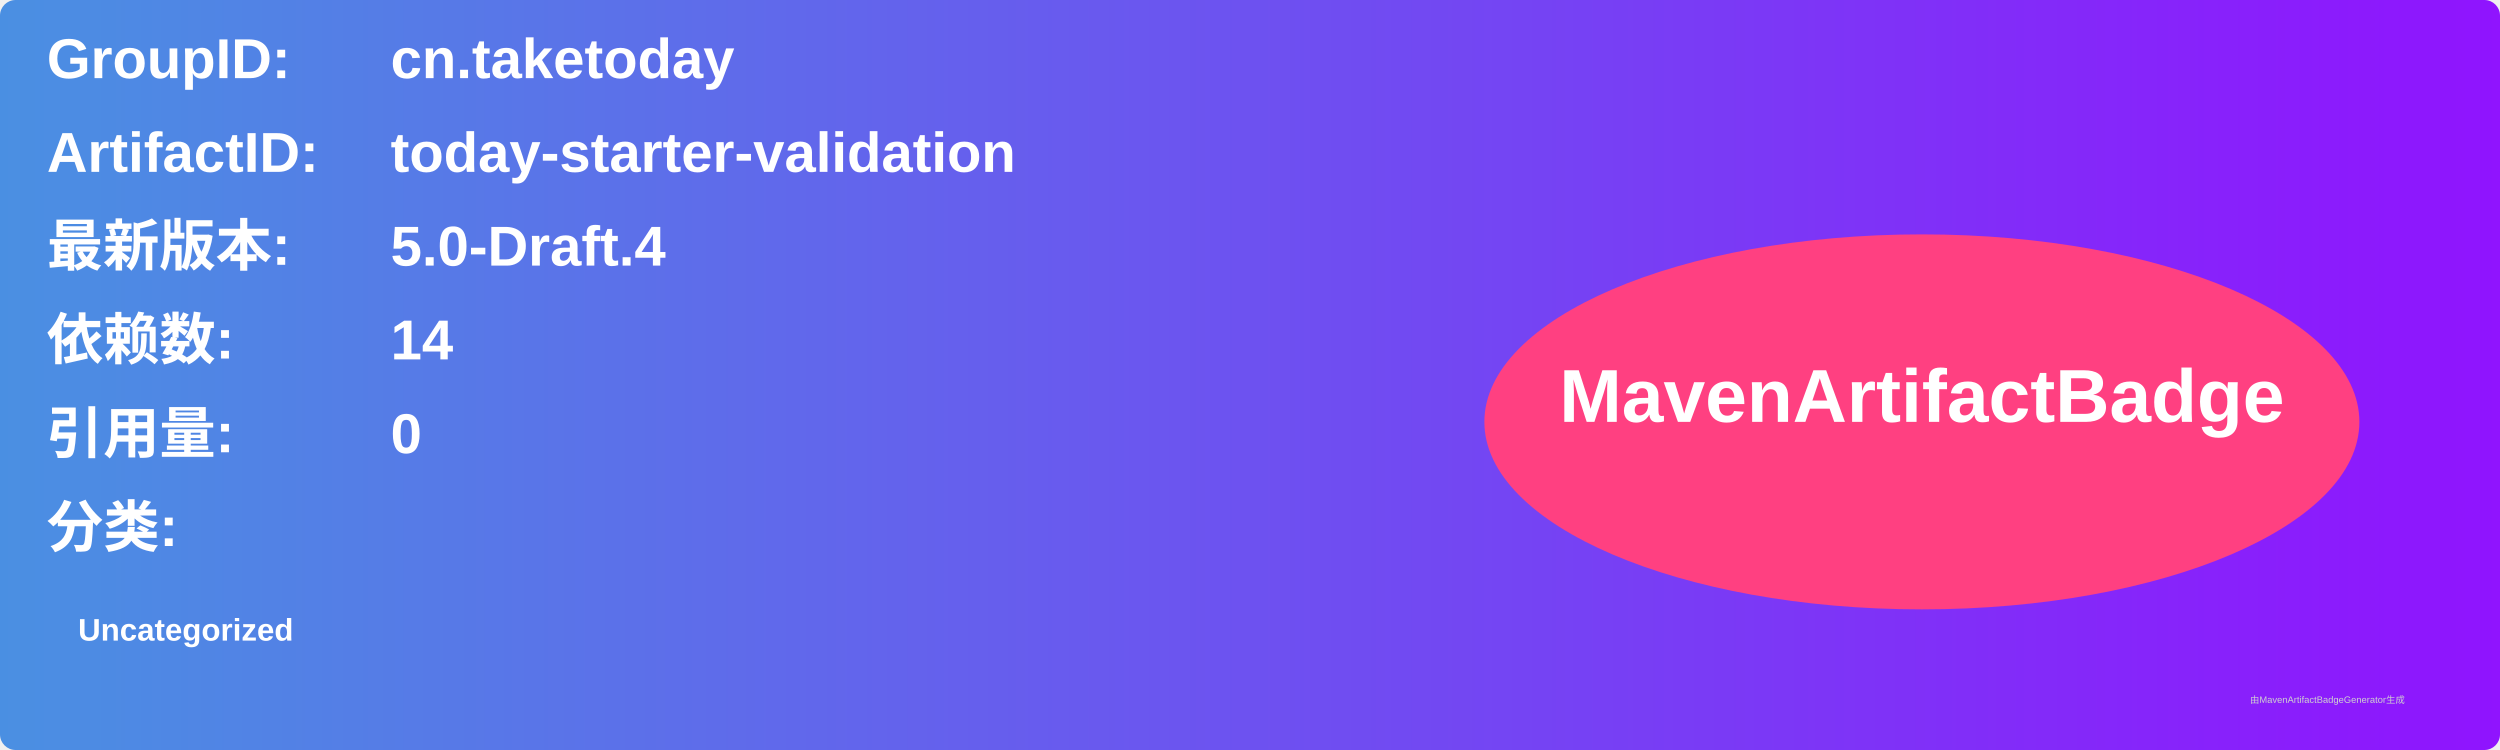
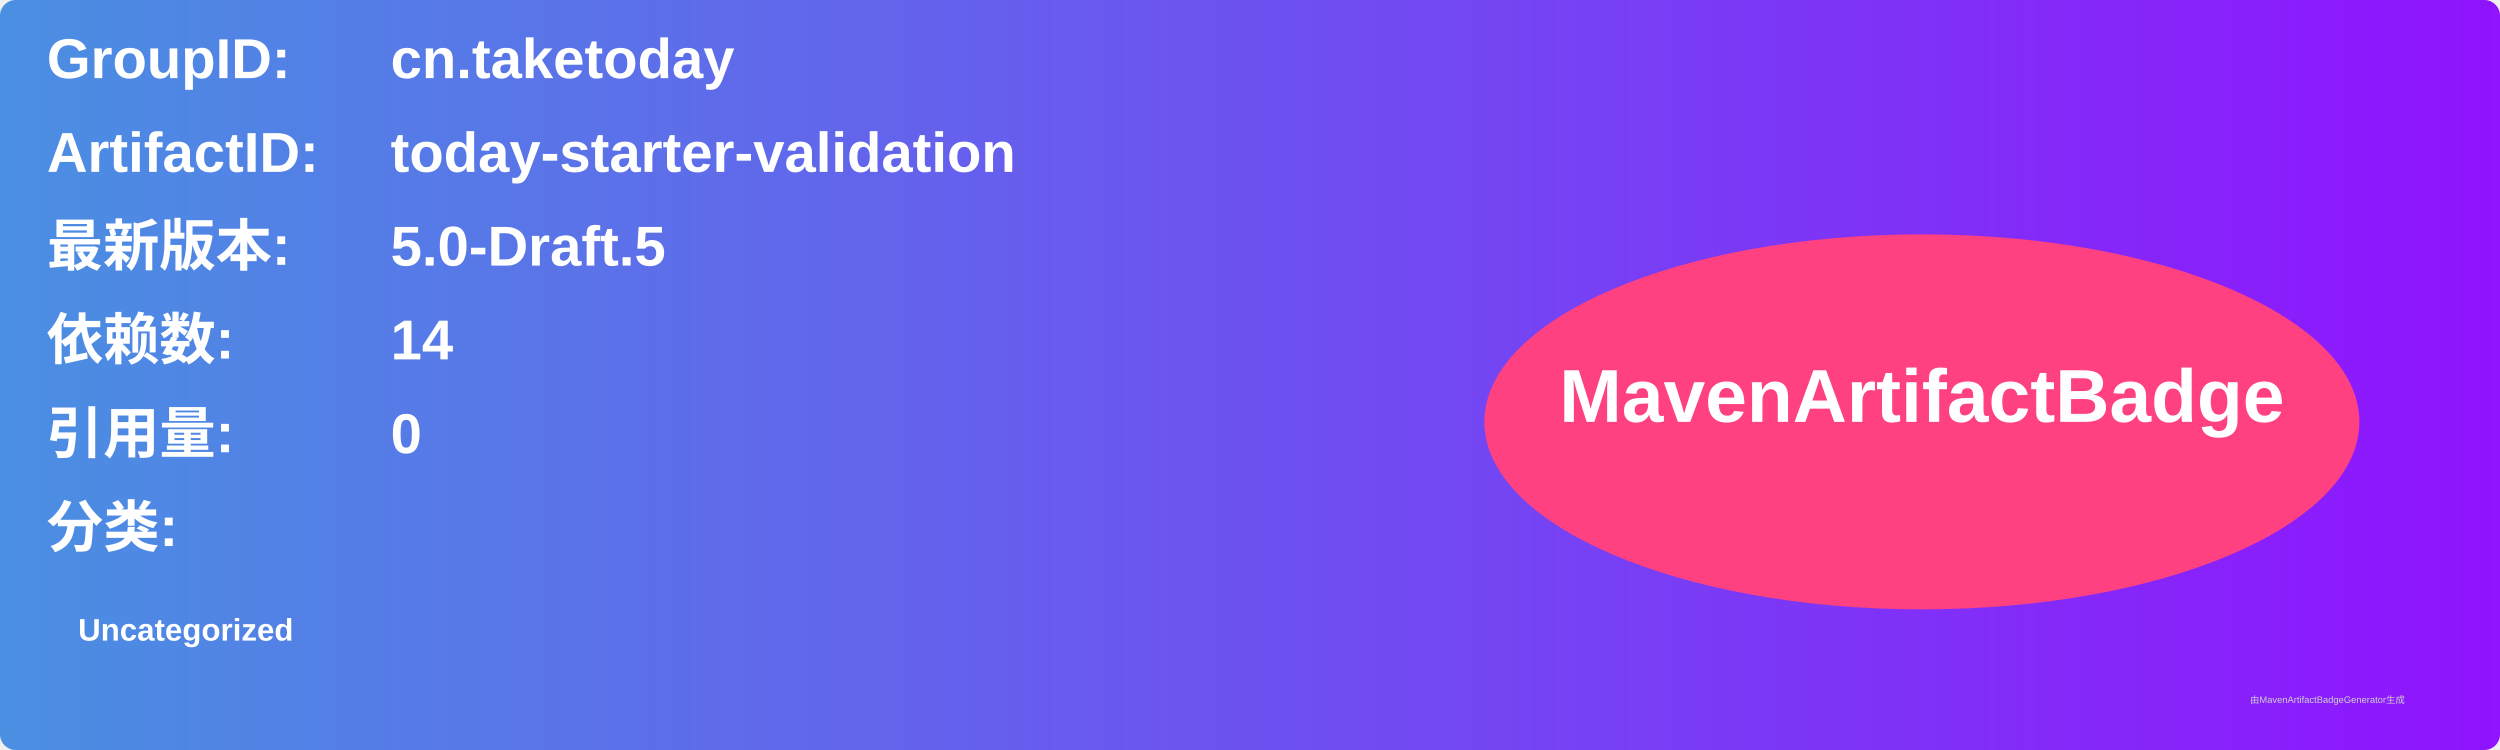
<svg xmlns="http://www.w3.org/2000/svg" width="800" height="240" viewBox="0 0 800 240">
  <linearGradient id="grad" x1="0%" y1="0%" x2="100%" y2="0%">
    <stop offset="0%" stop-color="#4a90e2" />
    <stop offset="100%" stop-color="#9013fe" />
  </linearGradient>
  <rect width="100%" height="100%" rx="5" ry="5" fill="url(#grad)" />
  <g transform="translate(15, 15)">
    <text x="0" y="10" font-family="Arial" font-size="18" fill="white" font-weight="bold" width="260">GroupID:</text>
    <text x="110" y="10" font-family="Arial" font-size="18" fill="white" font-weight="bold" width="460">cn.taketoday</text>
    <text x="0" y="40" font-family="Arial" font-size="18" fill="white" font-weight="bold" width="260">ArtifactID:</text>
    <text x="110" y="40" font-family="Arial" font-size="18" fill="white" font-weight="bold" width="460">today-starter-validation</text>
    <text x="0" y="70" font-family="Arial" font-size="18" fill="white" font-weight="bold">最新版本:</text>
    <text x="110" y="70" font-family="Arial" font-size="18" fill="white" font-weight="bold">
-       <tspan font-weight="bold">5.0-Draft.4</tspan>
+       <tspan font-weight="bold">5.0-Draft.5</tspan>
    </text>
    <text x="0" y="100" font-family="Arial" font-size="18" fill="white" font-weight="bold">依赖数: </text>
    <text x="110" y="100" font-family="Arial" font-size="18" fill="white">
      <tspan font-weight="bold">14</tspan>
    </text>
    <text x="0" y="130" font-family="Arial" font-size="18" fill="white" font-weight="bold">引用量: </text>
    <text x="110" y="130" font-family="Arial" font-size="18" fill="white">
      <tspan font-weight="bold">0</tspan>
    </text>
    <text x="0" y="160" font-family="Arial" font-size="18" fill="white" font-weight="bold">分类:</text>
    <text x="10" y="190" font-family="Arial" font-size="10" fill="white">
      <tspan font-weight="bold">Uncategorized</tspan>
    </text>
    <ellipse cx="600" cy="120" rx="140" ry="60" fill="#ff4081" />
    <text x="600" y="120" text-anchor="middle" font-family="Arial" font-size="24" fill="white" font-weight="bold">MavenArtifactBadge</text>
  </g>
  <text x="720" y="225" font-family="Arial" font-size="3" fill="#d0d0d0">由MavenArtifactBadgeGenerator生成</text>
</svg>
